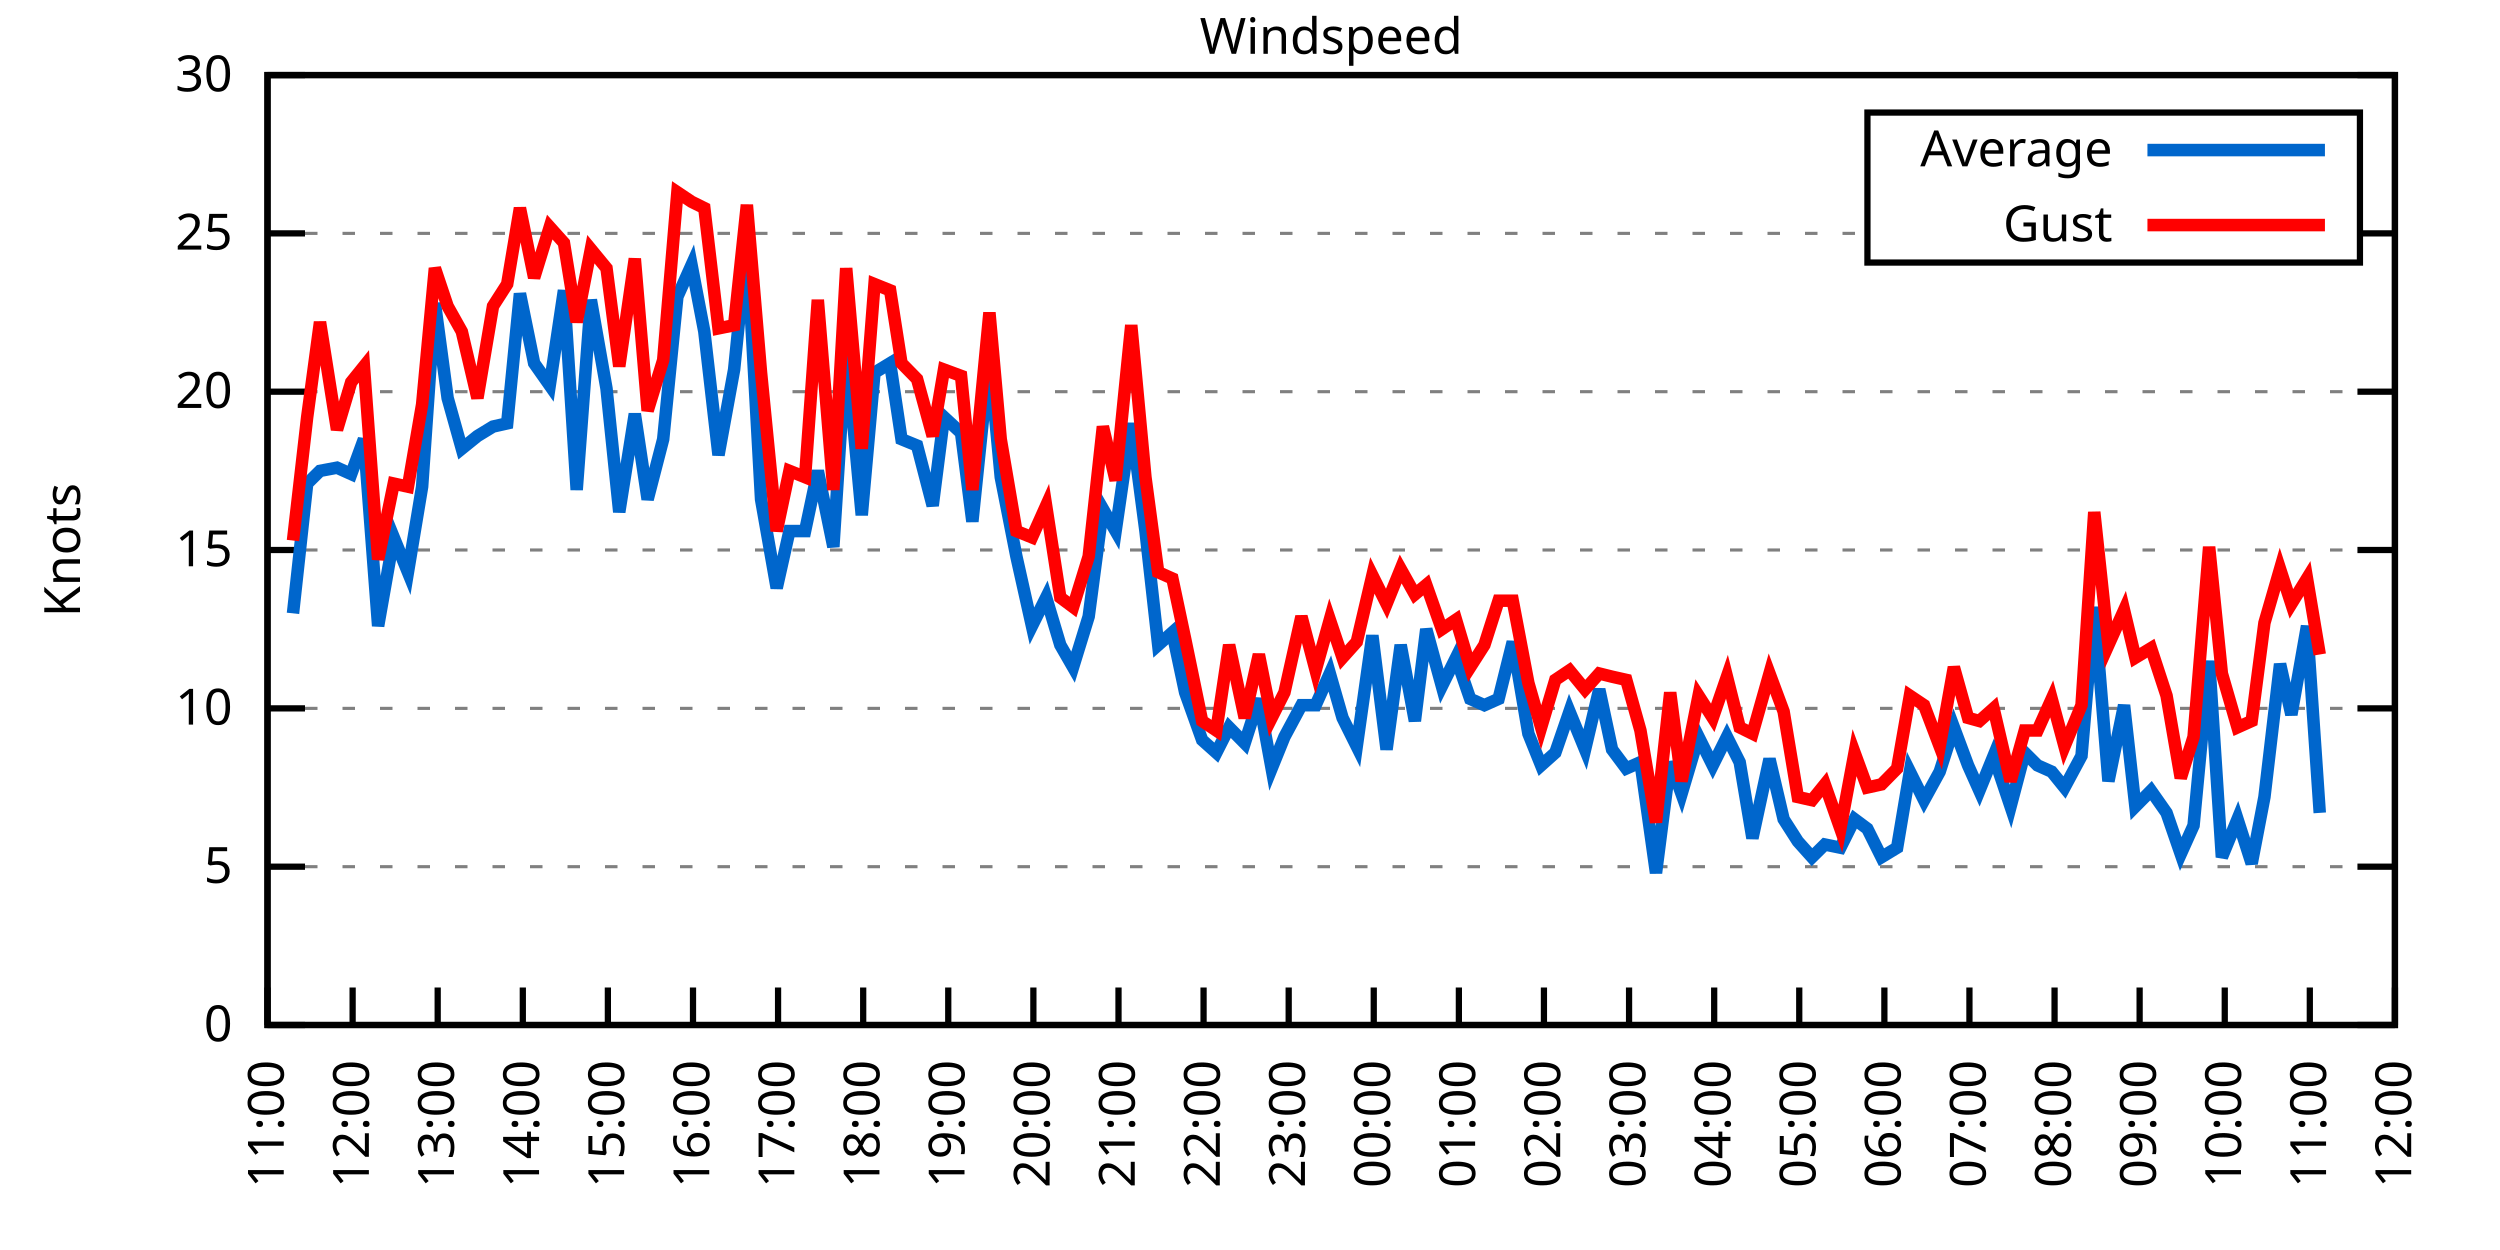
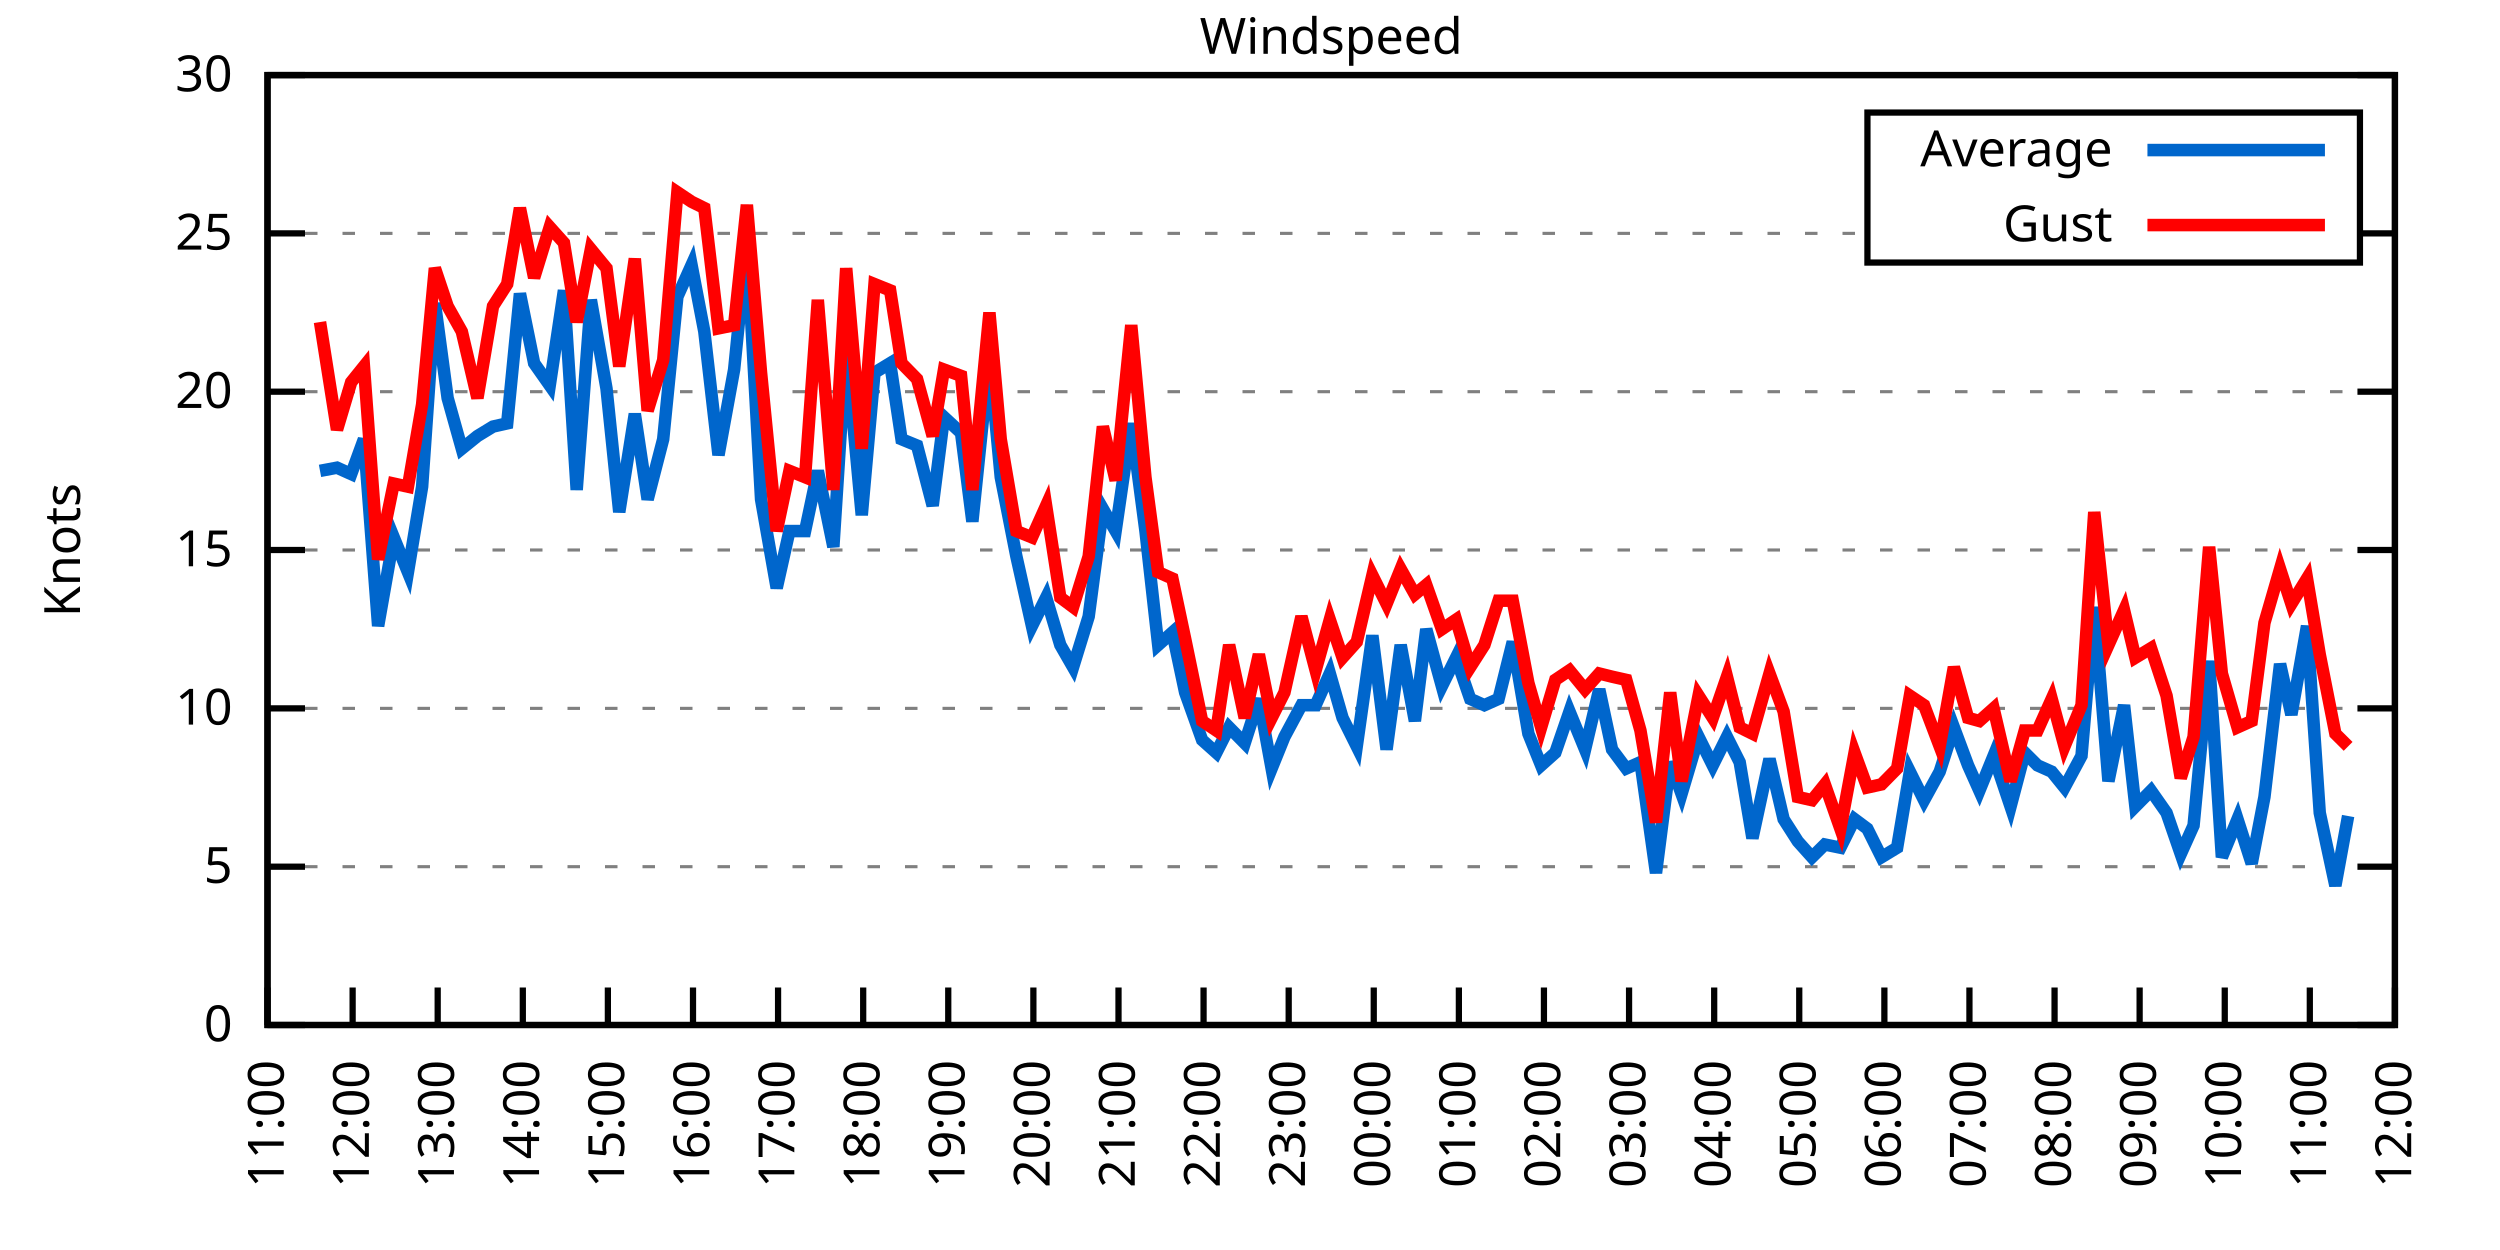
<svg xmlns="http://www.w3.org/2000/svg" xmlns:xlink="http://www.w3.org/1999/xlink" width="400" height="200" viewBox="0 0 400 200">
  <g id="gnuplot_canvas">
    <rect x="0" y="0" width="400" height="200" fill="none" />
    <defs>
      <circle id="gpDot" r="0.5" stroke-width="0.5" stroke="currentColor" />
      <path id="gpPt0" stroke-width="0.333" stroke="currentColor" d="M-1,0 h2 M0,-1 v2" />
      <path id="gpPt1" stroke-width="0.333" stroke="currentColor" d="M-1,-1 L1,1 M1,-1 L-1,1" />
      <path id="gpPt2" stroke-width="0.333" stroke="currentColor" d="M-1,0 L1,0 M0,-1 L0,1 M-1,-1 L1,1 M-1,1 L1,-1" />
      <rect id="gpPt3" stroke-width="0.333" stroke="currentColor" x="-1" y="-1" width="2" height="2" />
      <rect id="gpPt4" stroke-width="0.333" stroke="currentColor" fill="currentColor" x="-1" y="-1" width="2" height="2" />
      <circle id="gpPt5" stroke-width="0.333" stroke="currentColor" cx="0" cy="0" r="1" />
      <use xlink:href="#gpPt5" id="gpPt6" fill="currentColor" stroke="none" />
      <path id="gpPt7" stroke-width="0.333" stroke="currentColor" d="M0,-1.33 L-1.33,0.67 L1.33,0.67 z" />
      <use xlink:href="#gpPt7" id="gpPt8" fill="currentColor" stroke="none" />
      <use xlink:href="#gpPt7" id="gpPt9" stroke="currentColor" transform="rotate(180)" />
      <use xlink:href="#gpPt9" id="gpPt10" fill="currentColor" stroke="none" />
      <use xlink:href="#gpPt3" id="gpPt11" stroke="currentColor" transform="rotate(45)" />
      <use xlink:href="#gpPt11" id="gpPt12" fill="currentColor" stroke="none" />
      <path id="gpPt13" stroke-width="0.333" stroke="currentColor" d="M0,1.330 L1.265,0.411 L0.782,-1.067 L-0.782,-1.076 L-1.265,0.411 z" />
      <use xlink:href="#gpPt13" id="gpPt14" fill="currentColor" stroke="none" />
      <filter id="textbox" filterUnits="objectBoundingBox" x="0" y="0" height="1" width="1">
        <feFlood flood-color="white" flood-opacity="1" result="bgnd" />
        <feComposite in="SourceGraphic" in2="bgnd" operator="atop" />
      </filter>
      <filter id="greybox" filterUnits="objectBoundingBox" x="0" y="0" height="1" width="1">
        <feFlood flood-color="lightgrey" flood-opacity="1" result="grey" />
        <feComposite in="SourceGraphic" in2="grey" operator="atop" />
      </filter>
    </defs>
    <g fill="none" color="white" stroke="currentColor" stroke-width="1.00" stroke-linecap="butt" stroke-linejoin="miter">
</g>
    <g fill="none" color="black" stroke="currentColor" stroke-width="1.00" stroke-linecap="butt" stroke-linejoin="miter">
      <g stroke="none" shape-rendering="crispEdges">
        <polygon fill="rgb(255, 255, 255)" points="42.80,164.00 383.18,164.00 383.18,12.02 42.80,12.02 " />
      </g>
    </g>
    <g fill="none" color="black" stroke="currentColor" stroke-width="1.00" stroke-linecap="butt" stroke-linejoin="miter">
</g>
    <g fill="none" color="black" stroke="black" stroke-width="0.50" stroke-linecap="butt" stroke-linejoin="miter">
</g>
    <g fill="none" color="gray" stroke="currentColor" stroke-width="0.50" stroke-linecap="butt" stroke-linejoin="miter">
      <path stroke="gray" stroke-dasharray="2,4" class="gridline" d="M42.80,164.00 L383.19,164.00  " />
    </g>
    <g fill="none" color="gray" stroke="gray" stroke-width="1.00" stroke-linecap="butt" stroke-linejoin="miter">
</g>
    <g fill="none" color="black" stroke="currentColor" stroke-width="1.00" stroke-linecap="butt" stroke-linejoin="miter">
      <path stroke="black" d="M42.80,164.00 L48.80,164.00 M383.19,164.00 L377.19,164.00  " />
      <g transform="translate(37.20,166.60)" stroke="none" fill="black" font-family="Sans" font-size="8.00" text-anchor="end">
        <text>
          <tspan font-family="Sans"> 0</tspan>
        </text>
      </g>
    </g>
    <g fill="none" color="black" stroke="currentColor" stroke-width="1.00" stroke-linecap="butt" stroke-linejoin="miter">
</g>
    <g fill="none" color="black" stroke="black" stroke-width="0.50" stroke-linecap="butt" stroke-linejoin="miter">
</g>
    <g fill="none" color="gray" stroke="currentColor" stroke-width="0.50" stroke-linecap="butt" stroke-linejoin="miter">
      <path stroke="gray" stroke-dasharray="2,4" class="gridline" d="M42.80,138.67 L383.19,138.67  " />
    </g>
    <g fill="none" color="gray" stroke="gray" stroke-width="1.00" stroke-linecap="butt" stroke-linejoin="miter">
</g>
    <g fill="none" color="black" stroke="currentColor" stroke-width="1.00" stroke-linecap="butt" stroke-linejoin="miter">
      <path stroke="black" d="M42.80,138.67 L48.80,138.67 M383.19,138.67 L377.19,138.67  " />
      <g transform="translate(37.20,141.27)" stroke="none" fill="black" font-family="Sans" font-size="8.00" text-anchor="end">
        <text>
          <tspan font-family="Sans"> 5</tspan>
        </text>
      </g>
    </g>
    <g fill="none" color="black" stroke="currentColor" stroke-width="1.00" stroke-linecap="butt" stroke-linejoin="miter">
</g>
    <g fill="none" color="black" stroke="black" stroke-width="0.50" stroke-linecap="butt" stroke-linejoin="miter">
</g>
    <g fill="none" color="gray" stroke="currentColor" stroke-width="0.50" stroke-linecap="butt" stroke-linejoin="miter">
      <path stroke="gray" stroke-dasharray="2,4" class="gridline" d="M42.80,113.34 L383.19,113.34  " />
    </g>
    <g fill="none" color="gray" stroke="gray" stroke-width="1.00" stroke-linecap="butt" stroke-linejoin="miter">
</g>
    <g fill="none" color="black" stroke="currentColor" stroke-width="1.00" stroke-linecap="butt" stroke-linejoin="miter">
      <path stroke="black" d="M42.80,113.34 L48.80,113.34 M383.19,113.34 L377.19,113.34  " />
      <g transform="translate(37.20,115.94)" stroke="none" fill="black" font-family="Sans" font-size="8.00" text-anchor="end">
        <text>
          <tspan font-family="Sans"> 10</tspan>
        </text>
      </g>
    </g>
    <g fill="none" color="black" stroke="currentColor" stroke-width="1.00" stroke-linecap="butt" stroke-linejoin="miter">
</g>
    <g fill="none" color="black" stroke="black" stroke-width="0.50" stroke-linecap="butt" stroke-linejoin="miter">
</g>
    <g fill="none" color="gray" stroke="currentColor" stroke-width="0.50" stroke-linecap="butt" stroke-linejoin="miter">
      <path stroke="gray" stroke-dasharray="2,4" class="gridline" d="M42.80,88.00 L383.19,88.00  " />
    </g>
    <g fill="none" color="gray" stroke="gray" stroke-width="1.00" stroke-linecap="butt" stroke-linejoin="miter">
</g>
    <g fill="none" color="black" stroke="currentColor" stroke-width="1.00" stroke-linecap="butt" stroke-linejoin="miter">
      <path stroke="black" d="M42.80,88.00 L48.80,88.00 M383.19,88.00 L377.19,88.00  " />
      <g transform="translate(37.20,90.60)" stroke="none" fill="black" font-family="Sans" font-size="8.00" text-anchor="end">
        <text>
          <tspan font-family="Sans"> 15</tspan>
        </text>
      </g>
    </g>
    <g fill="none" color="black" stroke="currentColor" stroke-width="1.00" stroke-linecap="butt" stroke-linejoin="miter">
</g>
    <g fill="none" color="black" stroke="black" stroke-width="0.50" stroke-linecap="butt" stroke-linejoin="miter">
</g>
    <g fill="none" color="gray" stroke="currentColor" stroke-width="0.50" stroke-linecap="butt" stroke-linejoin="miter">
      <path stroke="gray" stroke-dasharray="2,4" class="gridline" d="M42.80,62.67 L383.19,62.67  " />
    </g>
    <g fill="none" color="gray" stroke="gray" stroke-width="1.00" stroke-linecap="butt" stroke-linejoin="miter">
</g>
    <g fill="none" color="black" stroke="currentColor" stroke-width="1.00" stroke-linecap="butt" stroke-linejoin="miter">
      <path stroke="black" d="M42.80,62.67 L48.80,62.67 M383.19,62.67 L377.19,62.67  " />
      <g transform="translate(37.20,65.27)" stroke="none" fill="black" font-family="Sans" font-size="8.00" text-anchor="end">
        <text>
          <tspan font-family="Sans"> 20</tspan>
        </text>
      </g>
    </g>
    <g fill="none" color="black" stroke="currentColor" stroke-width="1.00" stroke-linecap="butt" stroke-linejoin="miter">
</g>
    <g fill="none" color="black" stroke="black" stroke-width="0.50" stroke-linecap="butt" stroke-linejoin="miter">
</g>
    <g fill="none" color="gray" stroke="currentColor" stroke-width="0.50" stroke-linecap="butt" stroke-linejoin="miter">
      <path stroke="gray" stroke-dasharray="2,4" class="gridline" d="M42.80,37.34 L298.79,37.34 M377.59,37.34 L383.19,37.34  " />
    </g>
    <g fill="none" color="gray" stroke="gray" stroke-width="1.00" stroke-linecap="butt" stroke-linejoin="miter">
</g>
    <g fill="none" color="black" stroke="currentColor" stroke-width="1.00" stroke-linecap="butt" stroke-linejoin="miter">
      <path stroke="black" d="M42.80,37.34 L48.80,37.34 M383.19,37.34 L377.19,37.34  " />
      <g transform="translate(37.20,39.94)" stroke="none" fill="black" font-family="Sans" font-size="8.00" text-anchor="end">
        <text>
          <tspan font-family="Sans"> 25</tspan>
        </text>
      </g>
    </g>
    <g fill="none" color="black" stroke="currentColor" stroke-width="1.00" stroke-linecap="butt" stroke-linejoin="miter">
</g>
    <g fill="none" color="black" stroke="black" stroke-width="0.50" stroke-linecap="butt" stroke-linejoin="miter">
</g>
    <g fill="none" color="gray" stroke="currentColor" stroke-width="0.50" stroke-linecap="butt" stroke-linejoin="miter">
      <path stroke="gray" stroke-dasharray="2,4" class="gridline" d="M42.80,12.01 L383.19,12.01  " />
    </g>
    <g fill="none" color="gray" stroke="gray" stroke-width="1.00" stroke-linecap="butt" stroke-linejoin="miter">
</g>
    <g fill="none" color="black" stroke="currentColor" stroke-width="1.00" stroke-linecap="butt" stroke-linejoin="miter">
      <path stroke="black" d="M42.80,12.01 L48.80,12.01 M383.19,12.01 L377.19,12.01  " />
      <g transform="translate(37.20,14.61)" stroke="none" fill="black" font-family="Sans" font-size="8.00" text-anchor="end">
        <text>
          <tspan font-family="Sans"> 30</tspan>
        </text>
      </g>
    </g>
    <g fill="none" color="black" stroke="currentColor" stroke-width="1.00" stroke-linecap="butt" stroke-linejoin="miter">
      <path stroke="black" d="M42.80,164.00 L42.80,158.00  " />
      <g transform="translate(45.40,169.60) rotate(270.00)" stroke="none" fill="black" font-family="Sans" font-size="8.00" text-anchor="end">
        <text>
          <tspan font-family="Sans">11:00</tspan>
        </text>
      </g>
    </g>
    <g fill="none" color="black" stroke="currentColor" stroke-width="1.00" stroke-linecap="butt" stroke-linejoin="miter">
      <path stroke="black" d="M56.42,164.00 L56.42,158.00  " />
      <g transform="translate(59.02,169.60) rotate(270.00)" stroke="none" fill="black" font-family="Sans" font-size="8.00" text-anchor="end">
        <text>
          <tspan font-family="Sans">12:00</tspan>
        </text>
      </g>
    </g>
    <g fill="none" color="black" stroke="currentColor" stroke-width="1.00" stroke-linecap="butt" stroke-linejoin="miter">
      <path stroke="black" d="M70.03,164.00 L70.03,158.00  " />
      <g transform="translate(72.63,169.60) rotate(270.00)" stroke="none" fill="black" font-family="Sans" font-size="8.00" text-anchor="end">
        <text>
          <tspan font-family="Sans">13:00</tspan>
        </text>
      </g>
    </g>
    <g fill="none" color="black" stroke="currentColor" stroke-width="1.00" stroke-linecap="butt" stroke-linejoin="miter">
      <path stroke="black" d="M83.65,164.00 L83.65,158.00  " />
      <g transform="translate(86.25,169.60) rotate(270.00)" stroke="none" fill="black" font-family="Sans" font-size="8.00" text-anchor="end">
        <text>
          <tspan font-family="Sans">14:00</tspan>
        </text>
      </g>
    </g>
    <g fill="none" color="black" stroke="currentColor" stroke-width="1.00" stroke-linecap="butt" stroke-linejoin="miter">
      <path stroke="black" d="M97.26,164.00 L97.26,158.00  " />
      <g transform="translate(99.86,169.60) rotate(270.00)" stroke="none" fill="black" font-family="Sans" font-size="8.00" text-anchor="end">
        <text>
          <tspan font-family="Sans">15:00</tspan>
        </text>
      </g>
    </g>
    <g fill="none" color="black" stroke="currentColor" stroke-width="1.00" stroke-linecap="butt" stroke-linejoin="miter">
      <path stroke="black" d="M110.88,164.00 L110.88,158.00  " />
      <g transform="translate(113.48,169.60) rotate(270.00)" stroke="none" fill="black" font-family="Sans" font-size="8.00" text-anchor="end">
        <text>
          <tspan font-family="Sans">16:00</tspan>
        </text>
      </g>
    </g>
    <g fill="none" color="black" stroke="currentColor" stroke-width="1.00" stroke-linecap="butt" stroke-linejoin="miter">
      <path stroke="black" d="M124.49,164.00 L124.49,158.00  " />
      <g transform="translate(127.09,169.60) rotate(270.00)" stroke="none" fill="black" font-family="Sans" font-size="8.00" text-anchor="end">
        <text>
          <tspan font-family="Sans">17:00</tspan>
        </text>
      </g>
    </g>
    <g fill="none" color="black" stroke="currentColor" stroke-width="1.00" stroke-linecap="butt" stroke-linejoin="miter">
      <path stroke="black" d="M138.11,164.00 L138.11,158.00  " />
      <g transform="translate(140.71,169.60) rotate(270.00)" stroke="none" fill="black" font-family="Sans" font-size="8.00" text-anchor="end">
        <text>
          <tspan font-family="Sans">18:00</tspan>
        </text>
      </g>
    </g>
    <g fill="none" color="black" stroke="currentColor" stroke-width="1.00" stroke-linecap="butt" stroke-linejoin="miter">
      <path stroke="black" d="M151.72,164.00 L151.72,158.00  " />
      <g transform="translate(154.32,169.60) rotate(270.00)" stroke="none" fill="black" font-family="Sans" font-size="8.00" text-anchor="end">
        <text>
          <tspan font-family="Sans">19:00</tspan>
        </text>
      </g>
    </g>
    <g fill="none" color="black" stroke="currentColor" stroke-width="1.00" stroke-linecap="butt" stroke-linejoin="miter">
      <path stroke="black" d="M165.34,164.00 L165.34,158.00  " />
      <g transform="translate(167.94,169.60) rotate(270.00)" stroke="none" fill="black" font-family="Sans" font-size="8.00" text-anchor="end">
        <text>
          <tspan font-family="Sans">20:00</tspan>
        </text>
      </g>
    </g>
    <g fill="none" color="black" stroke="currentColor" stroke-width="1.00" stroke-linecap="butt" stroke-linejoin="miter">
      <path stroke="black" d="M178.96,164.00 L178.96,158.00  " />
      <g transform="translate(181.56,169.60) rotate(270.00)" stroke="none" fill="black" font-family="Sans" font-size="8.00" text-anchor="end">
        <text>
          <tspan font-family="Sans">21:00</tspan>
        </text>
      </g>
    </g>
    <g fill="none" color="black" stroke="currentColor" stroke-width="1.00" stroke-linecap="butt" stroke-linejoin="miter">
      <path stroke="black" d="M192.57,164.00 L192.57,158.00  " />
      <g transform="translate(195.17,169.60) rotate(270.00)" stroke="none" fill="black" font-family="Sans" font-size="8.00" text-anchor="end">
        <text>
          <tspan font-family="Sans">22:00</tspan>
        </text>
      </g>
    </g>
    <g fill="none" color="black" stroke="currentColor" stroke-width="1.00" stroke-linecap="butt" stroke-linejoin="miter">
      <path stroke="black" d="M206.19,164.00 L206.19,158.00  " />
      <g transform="translate(208.79,169.60) rotate(270.00)" stroke="none" fill="black" font-family="Sans" font-size="8.00" text-anchor="end">
        <text>
          <tspan font-family="Sans">23:00</tspan>
        </text>
      </g>
    </g>
    <g fill="none" color="black" stroke="currentColor" stroke-width="1.00" stroke-linecap="butt" stroke-linejoin="miter">
      <path stroke="black" d="M219.80,164.00 L219.80,158.00  " />
      <g transform="translate(222.40,169.60) rotate(270.00)" stroke="none" fill="black" font-family="Sans" font-size="8.00" text-anchor="end">
        <text>
          <tspan font-family="Sans">00:00</tspan>
        </text>
      </g>
    </g>
    <g fill="none" color="black" stroke="currentColor" stroke-width="1.00" stroke-linecap="butt" stroke-linejoin="miter">
      <path stroke="black" d="M233.42,164.00 L233.42,158.00  " />
      <g transform="translate(236.02,169.60) rotate(270.00)" stroke="none" fill="black" font-family="Sans" font-size="8.00" text-anchor="end">
        <text>
          <tspan font-family="Sans">01:00</tspan>
        </text>
      </g>
    </g>
    <g fill="none" color="black" stroke="currentColor" stroke-width="1.00" stroke-linecap="butt" stroke-linejoin="miter">
      <path stroke="black" d="M247.03,164.00 L247.03,158.00  " />
      <g transform="translate(249.63,169.60) rotate(270.00)" stroke="none" fill="black" font-family="Sans" font-size="8.00" text-anchor="end">
        <text>
          <tspan font-family="Sans">02:00</tspan>
        </text>
      </g>
    </g>
    <g fill="none" color="black" stroke="currentColor" stroke-width="1.00" stroke-linecap="butt" stroke-linejoin="miter">
      <path stroke="black" d="M260.65,164.00 L260.65,158.00  " />
      <g transform="translate(263.25,169.60) rotate(270.00)" stroke="none" fill="black" font-family="Sans" font-size="8.00" text-anchor="end">
        <text>
          <tspan font-family="Sans">03:00</tspan>
        </text>
      </g>
    </g>
    <g fill="none" color="black" stroke="currentColor" stroke-width="1.00" stroke-linecap="butt" stroke-linejoin="miter">
      <path stroke="black" d="M274.27,164.00 L274.27,158.00  " />
      <g transform="translate(276.87,169.60) rotate(270.00)" stroke="none" fill="black" font-family="Sans" font-size="8.00" text-anchor="end">
        <text>
          <tspan font-family="Sans">04:00</tspan>
        </text>
      </g>
    </g>
    <g fill="none" color="black" stroke="currentColor" stroke-width="1.00" stroke-linecap="butt" stroke-linejoin="miter">
      <path stroke="black" d="M287.88,164.00 L287.88,158.00  " />
      <g transform="translate(290.48,169.60) rotate(270.00)" stroke="none" fill="black" font-family="Sans" font-size="8.00" text-anchor="end">
        <text>
          <tspan font-family="Sans">05:00</tspan>
        </text>
      </g>
    </g>
    <g fill="none" color="black" stroke="currentColor" stroke-width="1.00" stroke-linecap="butt" stroke-linejoin="miter">
      <path stroke="black" d="M301.50,164.00 L301.50,158.00  " />
      <g transform="translate(304.10,169.60) rotate(270.00)" stroke="none" fill="black" font-family="Sans" font-size="8.00" text-anchor="end">
        <text>
          <tspan font-family="Sans">06:00</tspan>
        </text>
      </g>
    </g>
    <g fill="none" color="black" stroke="currentColor" stroke-width="1.00" stroke-linecap="butt" stroke-linejoin="miter">
      <path stroke="black" d="M315.11,164.00 L315.11,158.00  " />
      <g transform="translate(317.71,169.60) rotate(270.00)" stroke="none" fill="black" font-family="Sans" font-size="8.00" text-anchor="end">
        <text>
          <tspan font-family="Sans">07:00</tspan>
        </text>
      </g>
    </g>
    <g fill="none" color="black" stroke="currentColor" stroke-width="1.00" stroke-linecap="butt" stroke-linejoin="miter">
      <path stroke="black" d="M328.73,164.00 L328.73,158.00  " />
      <g transform="translate(331.33,169.60) rotate(270.00)" stroke="none" fill="black" font-family="Sans" font-size="8.00" text-anchor="end">
        <text>
          <tspan font-family="Sans">08:00</tspan>
        </text>
      </g>
    </g>
    <g fill="none" color="black" stroke="currentColor" stroke-width="1.00" stroke-linecap="butt" stroke-linejoin="miter">
      <path stroke="black" d="M342.34,164.00 L342.34,158.00  " />
      <g transform="translate(344.94,169.60) rotate(270.00)" stroke="none" fill="black" font-family="Sans" font-size="8.00" text-anchor="end">
        <text>
          <tspan font-family="Sans">09:00</tspan>
        </text>
      </g>
    </g>
    <g fill="none" color="black" stroke="currentColor" stroke-width="1.00" stroke-linecap="butt" stroke-linejoin="miter">
      <path stroke="black" d="M355.96,164.00 L355.96,158.00  " />
      <g transform="translate(358.56,169.60) rotate(270.00)" stroke="none" fill="black" font-family="Sans" font-size="8.00" text-anchor="end">
        <text>
          <tspan font-family="Sans">10:00</tspan>
        </text>
      </g>
    </g>
    <g fill="none" color="black" stroke="currentColor" stroke-width="1.00" stroke-linecap="butt" stroke-linejoin="miter">
      <path stroke="black" d="M369.57,164.00 L369.57,158.00  " />
      <g transform="translate(372.17,169.60) rotate(270.00)" stroke="none" fill="black" font-family="Sans" font-size="8.00" text-anchor="end">
        <text>
          <tspan font-family="Sans">11:00</tspan>
        </text>
      </g>
    </g>
    <g fill="none" color="black" stroke="currentColor" stroke-width="1.00" stroke-linecap="butt" stroke-linejoin="miter">
      <path stroke="black" d="M383.19,164.00 L383.19,158.00  " />
      <g transform="translate(385.79,169.60) rotate(270.00)" stroke="none" fill="black" font-family="Sans" font-size="8.00" text-anchor="end">
        <text>
          <tspan font-family="Sans">12:00</tspan>
        </text>
      </g>
    </g>
    <g fill="none" color="black" stroke="currentColor" stroke-width="1.00" stroke-linecap="butt" stroke-linejoin="miter">
</g>
    <g fill="none" color="black" stroke="currentColor" stroke-width="1.00" stroke-linecap="butt" stroke-linejoin="miter">
      <path stroke="black" d="M42.80,12.01 L42.80,164.00 L383.19,164.00 L383.19,12.01 L42.80,12.01 Z  " />
    </g>
    <g fill="none" color="black" stroke="currentColor" stroke-width="1.00" stroke-linecap="butt" stroke-linejoin="miter">
</g>
    <g fill="none" color="black" stroke="currentColor" stroke-width="1.00" stroke-linecap="butt" stroke-linejoin="miter">
      <path stroke="black" d="M298.79,42.01 L298.79,18.01 L377.59,18.01 L377.59,42.01 L298.79,42.01 Z  " />
    </g>
    <g id="Windspeed_plot_1">
      <g fill="none" color="white" stroke="black" stroke-width="2.00" stroke-linecap="butt" stroke-linejoin="miter">
</g>
      <g fill="none" color="black" stroke="currentColor" stroke-width="2.00" stroke-linecap="butt" stroke-linejoin="miter">
        <g transform="translate(337.99,26.61)" stroke="none" fill="black" font-family="Sans" font-size="8.00" text-anchor="end">
          <text>
            <tspan font-family="Sans">Average</tspan>
          </text>
        </g>
      </g>
      <g fill="none" color="black" stroke="currentColor" stroke-width="2.00" stroke-linecap="butt" stroke-linejoin="miter">
-         <path stroke="rgb(  0, 102, 204)" d="M343.59,24.01 L371.99,24.01 M46.88,98.14 L49.15,77.37 L51.20,75.34 L53.92,74.83 L56.19,75.85 L58.23,70.27   L60.50,100.16 L63.00,85.98 L65.27,91.55 L67.54,77.87 L69.58,48.49 L71.62,63.69 L73.89,71.79 L76.39,69.77   L78.88,68.25 L81.15,67.74 L83.19,46.97 L85.46,58.11 L87.96,61.66 L90.23,46.46 L92.27,78.38 L94.54,47.98   L97.04,62.17 L99.08,81.93 L101.57,66.22 L103.62,79.90 L106.11,70.27 L108.38,47.47 L110.65,42.41 L112.69,53.05   L114.96,72.81 L117.46,59.13 L119.50,38.86 L121.77,79.90 L124.27,94.08 L126.31,84.97 L128.81,84.97 L130.85,75.34   L133.34,87.50 L135.39,55.58 L137.88,82.43 L139.92,59.63 L142.42,58.11 L144.24,70.27 L146.73,71.29 L149.23,80.91   L151.04,66.73 L153.77,69.26 L155.58,83.45 L158.31,57.10 L160.12,76.35 L162.62,89.02 L165.11,100.16 L167.38,95.60   L169.65,103.20 L171.69,106.75 L174.19,98.64 L176.46,81.42 L178.50,84.97 L181.00,67.74 L183.27,84.97 L185.31,103.20   L187.58,101.18 L189.62,110.80 L192.34,118.40 L194.61,120.43 L196.66,116.38 L199.15,118.91 L201.42,111.82 L203.46,122.96   L205.51,117.90 L208.23,112.83 L210.50,112.83 L212.77,107.76 L214.81,114.86 L217.08,119.42 L219.58,101.68 L221.85,119.92   L224.11,103.20 L226.38,115.36 L228.20,100.67 L230.70,109.79 L232.96,105.23 L235.23,111.82 L237.50,112.83 L239.77,111.82   L242.04,102.70 L244.54,117.39 L246.58,122.46 L248.85,120.43 L251.12,113.84 L253.61,119.92 L255.88,110.30 L257.93,119.92   L260.20,122.96 L262.47,121.95 L264.96,139.68 L267.23,121.95 L269.05,127.02 L271.77,117.90 L274.04,122.46 L276.31,117.90   L278.35,121.95 L280.39,134.11 L283.12,121.44 L285.38,131.07 L287.65,134.62 L289.92,137.15 L291.97,135.12 L294.46,135.63   L296.73,131.07 L298.77,132.59 L301.04,137.15 L303.54,135.63 L305.58,123.47 L307.85,128.03 L310.35,123.47 L312.62,116.38   L314.89,122.46 L316.70,126.51 L318.97,120.94 L321.69,129.04 L323.96,120.43 L326.00,122.46 L328.27,123.47 L330.32,126.00   L333.04,120.94 L335.08,97.12 L337.35,124.99 L339.85,112.83 L341.66,129.04 L344.16,126.51 L346.65,130.06 L348.92,136.64   L350.97,132.08 L353.46,105.74 L355.50,137.15 L358.00,131.07 L360.27,138.16 L362.31,127.52 L364.81,106.24 L366.62,114.35   L369.12,100.16 L371.16,130.06  " />
+         <path stroke="rgb(  0, 102, 204)" d="M343.59,24.01 L371.99,24.01 M51.20,75.34 L53.92,74.83 L56.19,75.85 L58.23,70.27 L60.50,100.16 L63.00,85.98   L65.27,91.55 L67.54,77.87 L69.58,48.49 L71.62,63.69 L73.89,71.79 L76.39,69.77 L78.88,68.25 L81.15,67.74   L83.19,46.97 L85.46,58.11 L87.96,61.66 L90.23,46.46 L92.27,78.38 L94.54,47.98 L97.04,62.17 L99.08,81.93   L101.57,66.22 L103.62,79.90 L106.11,70.27 L108.38,47.47 L110.65,42.41 L112.69,53.05 L114.96,72.81 L117.46,59.13   L119.50,38.86 L121.77,79.90 L124.27,94.08 L126.31,84.97 L128.81,84.97 L130.85,75.34 L133.34,87.50 L135.39,55.58   L137.88,82.43 L139.92,59.63 L142.42,58.11 L144.24,70.27 L146.73,71.29 L149.23,80.91 L151.04,66.73 L153.77,69.26   L155.58,83.45 L158.31,57.10 L160.12,76.35 L162.62,89.02 L165.11,100.16 L167.38,95.60 L169.65,103.20 L171.69,106.75   L174.19,98.64 L176.46,81.42 L178.50,84.97 L181.00,67.74 L183.27,84.97 L185.31,103.20 L187.58,101.18 L189.62,110.80   L192.34,118.40 L194.61,120.43 L196.66,116.38 L199.15,118.91 L201.42,111.82 L203.46,122.96 L205.51,117.90 L208.23,112.83   L210.50,112.83 L212.77,107.76 L214.81,114.86 L217.08,119.42 L219.58,101.68 L221.85,119.92 L224.11,103.20 L226.38,115.36   L228.20,100.67 L230.70,109.79 L232.96,105.23 L235.23,111.82 L237.50,112.83 L239.77,111.82 L242.04,102.70 L244.54,117.39   L246.58,122.46 L248.85,120.43 L251.12,113.84 L253.61,119.92 L255.88,110.30 L257.93,119.92 L260.20,122.96 L262.47,121.95   L264.96,139.68 L267.23,121.95 L269.05,127.02 L271.77,117.90 L274.04,122.46 L276.31,117.90 L278.35,121.95 L280.39,134.11   L283.12,121.44 L285.38,131.07 L287.65,134.62 L289.92,137.15 L291.97,135.12 L294.46,135.63 L296.73,131.07 L298.77,132.59   L301.04,137.15 L303.54,135.63 L305.58,123.47 L307.85,128.03 L310.35,123.47 L312.62,116.38 L314.89,122.46 L316.70,126.51   L318.97,120.94 L321.69,129.04 L323.96,120.43 L326.00,122.46 L328.27,123.47 L330.32,126.00 L333.04,120.94 L335.08,97.12   L337.35,124.99 L339.85,112.83 L341.66,129.04 L344.16,126.51 L346.65,130.06 L348.92,136.64 L350.97,132.08 L353.46,105.74   L355.50,137.15 L358.00,131.07 L360.27,138.16 L362.31,127.52 L364.81,106.24 L366.62,114.35 L369.12,100.16 L371.16,130.06   L373.66,141.71 L375.70,130.56  " />
      </g>
    </g>
    <g id="Windspeed_plot_2">
      <g fill="none" color="black" stroke="currentColor" stroke-width="2.00" stroke-linecap="butt" stroke-linejoin="miter">
        <g transform="translate(337.99,38.61)" stroke="none" fill="black" font-family="Sans" font-size="8.00" text-anchor="end">
          <text>
            <tspan font-family="Sans">Gust</tspan>
          </text>
        </g>
      </g>
      <g fill="none" color="black" stroke="currentColor" stroke-width="2.00" stroke-linecap="butt" stroke-linejoin="miter">
-         <path stroke="rgb(255,   0,   0)" d="M343.59,36.01 L371.99,36.01 M46.88,86.49 L49.15,66.73 L51.20,51.53 L53.92,68.75 L56.19,61.15 L58.23,58.62   L60.50,89.52 L63.00,77.37 L65.27,77.87 L67.54,64.70 L69.58,42.91 L71.62,48.99 L73.89,53.05 L76.39,63.69   L78.88,48.99 L81.15,45.45 L83.19,33.29 L85.46,44.43 L87.96,36.33 L90.23,38.86 L92.27,51.53 L94.54,39.87   L97.04,42.91 L99.08,58.62 L101.57,41.39 L103.62,65.71 L106.11,57.61 L108.38,30.76 L110.65,32.28 L112.69,33.29   L114.96,52.54 L117.46,52.03 L119.50,32.78 L121.77,59.63 L124.27,84.97 L126.31,75.34 L128.81,76.35 L130.85,47.98   L133.34,78.38 L135.39,42.91 L137.88,71.79 L139.92,45.45 L142.42,46.46 L144.24,58.11 L146.73,60.65 L149.23,69.77   L151.04,59.13 L153.77,60.14 L155.58,78.38 L158.31,50.01 L160.12,70.27 L162.62,84.97 L165.11,85.98 L167.38,80.91   L169.65,95.60 L171.69,97.12 L174.19,89.02 L176.46,68.25 L178.50,76.86 L181.00,52.03 L183.27,76.35 L185.31,91.55   L187.58,92.56 L189.62,102.19 L192.34,115.36 L194.61,116.88 L196.66,103.20 L199.15,114.86 L201.42,104.72 L203.46,114.86   L205.51,110.80 L208.23,98.64 L210.50,107.26 L212.77,99.15 L214.81,105.23 L217.08,102.70 L219.58,92.06 L221.85,96.62   L224.11,91.04 L226.38,95.10 L228.20,93.58 L230.70,100.67 L232.96,99.15 L235.23,106.75 L237.50,103.20 L239.77,96.11   L242.04,96.11 L244.54,109.28 L246.58,116.38 L248.85,108.78 L251.12,107.26 L253.61,110.30 L255.88,107.76 L257.93,108.27   L260.20,108.78 L262.47,116.88 L264.96,131.58 L267.23,110.80 L269.05,124.99 L271.77,111.31 L274.04,114.86 L276.31,108.27   L278.35,116.38 L280.39,117.39 L283.12,107.76 L285.38,113.84 L287.65,127.52 L289.92,128.03 L291.97,125.50 L294.46,132.59   L296.73,120.43 L298.77,126.00 L301.04,125.50 L303.54,122.96 L305.58,111.31 L307.85,112.83 L310.35,119.42 L312.62,106.75   L314.89,114.86 L316.70,115.36 L318.97,113.34 L321.69,124.99 L323.96,116.88 L326.00,116.88 L328.27,111.82 L330.32,119.42   L333.04,112.83 L335.08,81.93 L337.35,103.20 L339.85,97.63 L341.66,105.23 L344.16,103.71 L346.65,111.31 L348.92,124.48   L350.97,117.90 L353.46,87.50 L355.50,107.76 L358.00,116.38 L360.27,115.36 L362.31,99.66 L364.81,91.04 L366.62,96.62   L369.12,92.56 L371.16,104.72  " />
+         <path stroke="rgb(255,   0,   0)" d="M343.59,36.01 L371.99,36.01 M51.20,51.53 L53.92,68.75 L56.19,61.15 L58.23,58.62 L60.50,89.52 L63.00,77.37   L65.27,77.87 L67.54,64.70 L69.58,42.91 L71.62,48.99 L73.89,53.05 L76.39,63.69 L78.88,48.99 L81.15,45.45   L83.19,33.29 L85.46,44.43 L87.96,36.33 L90.23,38.86 L92.27,51.53 L94.54,39.87 L97.04,42.91 L99.08,58.62   L101.57,41.39 L103.62,65.71 L106.11,57.61 L108.38,30.76 L110.65,32.28 L112.69,33.29 L114.96,52.54 L117.46,52.03   L119.50,32.78 L121.77,59.63 L124.27,84.97 L126.31,75.34 L128.81,76.35 L130.85,47.98 L133.34,78.38 L135.39,42.91   L137.88,71.79 L139.92,45.45 L142.42,46.46 L144.24,58.11 L146.73,60.65 L149.23,69.77 L151.04,59.13 L153.77,60.14   L155.58,78.38 L158.31,50.01 L160.12,70.27 L162.62,84.97 L165.11,85.98 L167.38,80.91 L169.65,95.60 L171.69,97.12   L174.19,89.02 L176.46,68.25 L178.50,76.86 L181.00,52.03 L183.27,76.35 L185.31,91.55 L187.58,92.56 L189.62,102.19   L192.34,115.36 L194.61,116.88 L196.66,103.20 L199.15,114.86 L201.42,104.72 L203.46,114.86 L205.51,110.80 L208.23,98.64   L210.50,107.26 L212.77,99.15 L214.81,105.23 L217.08,102.70 L219.58,92.06 L221.85,96.62 L224.11,91.04 L226.38,95.10   L228.20,93.58 L230.70,100.67 L232.96,99.15 L235.23,106.75 L237.50,103.20 L239.77,96.11 L242.04,96.11 L244.54,109.28   L246.58,116.38 L248.85,108.78 L251.12,107.26 L253.61,110.30 L255.88,107.76 L257.93,108.27 L260.20,108.78 L262.47,116.88   L264.96,131.58 L267.23,110.80 L269.05,124.99 L271.77,111.31 L274.04,114.86 L276.31,108.27 L278.35,116.38 L280.39,117.39   L283.12,107.76 L285.38,113.84 L287.65,127.52 L289.92,128.03 L291.97,125.50 L294.46,132.59 L296.73,120.43 L298.77,126.00   L301.04,125.50 L303.54,122.96 L305.58,111.31 L307.85,112.83 L310.35,119.42 L312.62,106.75 L314.89,114.86 L316.70,115.36   L318.97,113.34 L321.69,124.99 L323.96,116.88 L326.00,116.88 L328.27,111.82 L330.32,119.42 L333.04,112.83 L335.08,81.93   L337.35,103.20 L339.85,97.63 L341.66,105.23 L344.16,103.71 L346.65,111.31 L348.92,124.48 L350.97,117.90 L353.46,87.50   L355.50,107.76 L358.00,116.38 L360.27,115.36 L362.31,99.66 L364.81,91.04 L366.62,96.62 L369.12,92.56 L371.16,104.72   L373.66,117.39 L375.70,119.42  " />
      </g>
    </g>
    <g fill="none" color="black" stroke="currentColor" stroke-width="2.00" stroke-linecap="butt" stroke-linejoin="miter">
</g>
    <g fill="none" color="black" stroke="black" stroke-width="1.00" stroke-linecap="butt" stroke-linejoin="miter">
</g>
    <g fill="none" color="black" stroke="currentColor" stroke-width="1.00" stroke-linecap="butt" stroke-linejoin="miter">
      <path stroke="black" d="M42.80,12.01 L42.80,164.00 L383.19,164.00 L383.19,12.01 L42.80,12.01 Z  " />
      <g transform="translate(12.80,88.01) rotate(270.00)" stroke="none" fill="black" font-family="Sans" font-size="8.00" text-anchor="middle">
        <text>
          <tspan font-family="Sans">Knots</tspan>
        </text>
      </g>
    </g>
    <g fill="none" color="black" stroke="currentColor" stroke-width="1.00" stroke-linecap="butt" stroke-linejoin="miter">
</g>
    <g fill="none" color="black" stroke="currentColor" stroke-width="1.00" stroke-linecap="butt" stroke-linejoin="miter">
      <g transform="translate(212.99,8.61)" stroke="none" fill="black" font-family="Sans" font-size="8.00" text-anchor="middle">
        <text>
          <tspan font-family="Sans">Windspeed</tspan>
        </text>
      </g>
    </g>
    <g fill="none" color="black" stroke="currentColor" stroke-width="1.00" stroke-linecap="butt" stroke-linejoin="miter">
</g>
  </g>
</svg>
